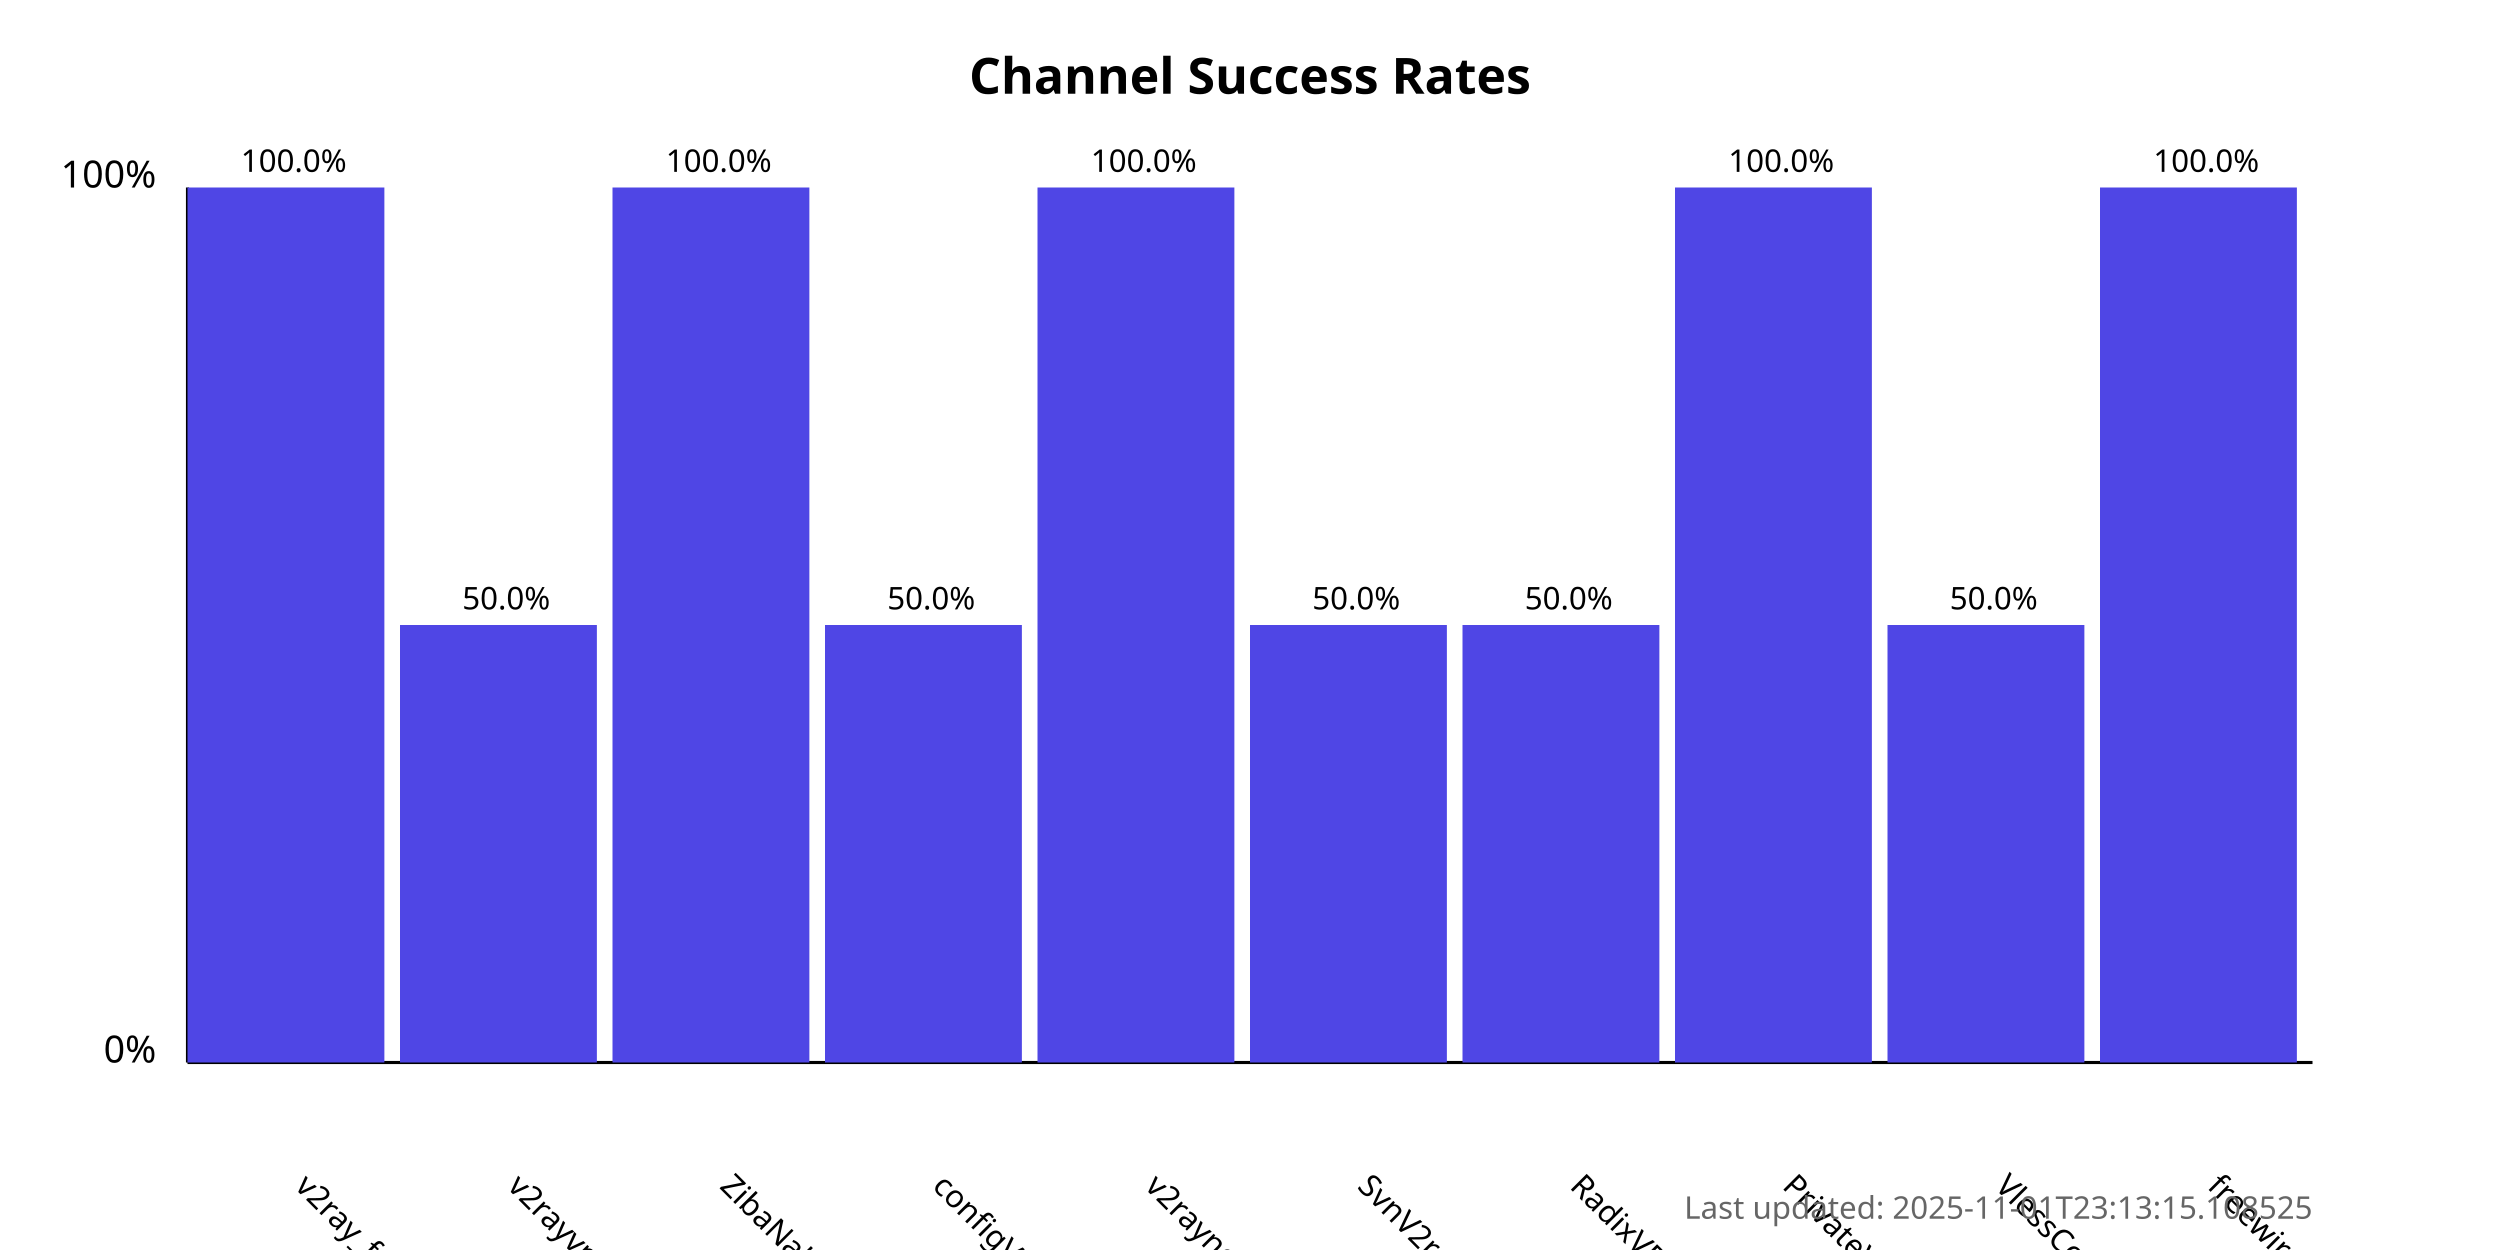
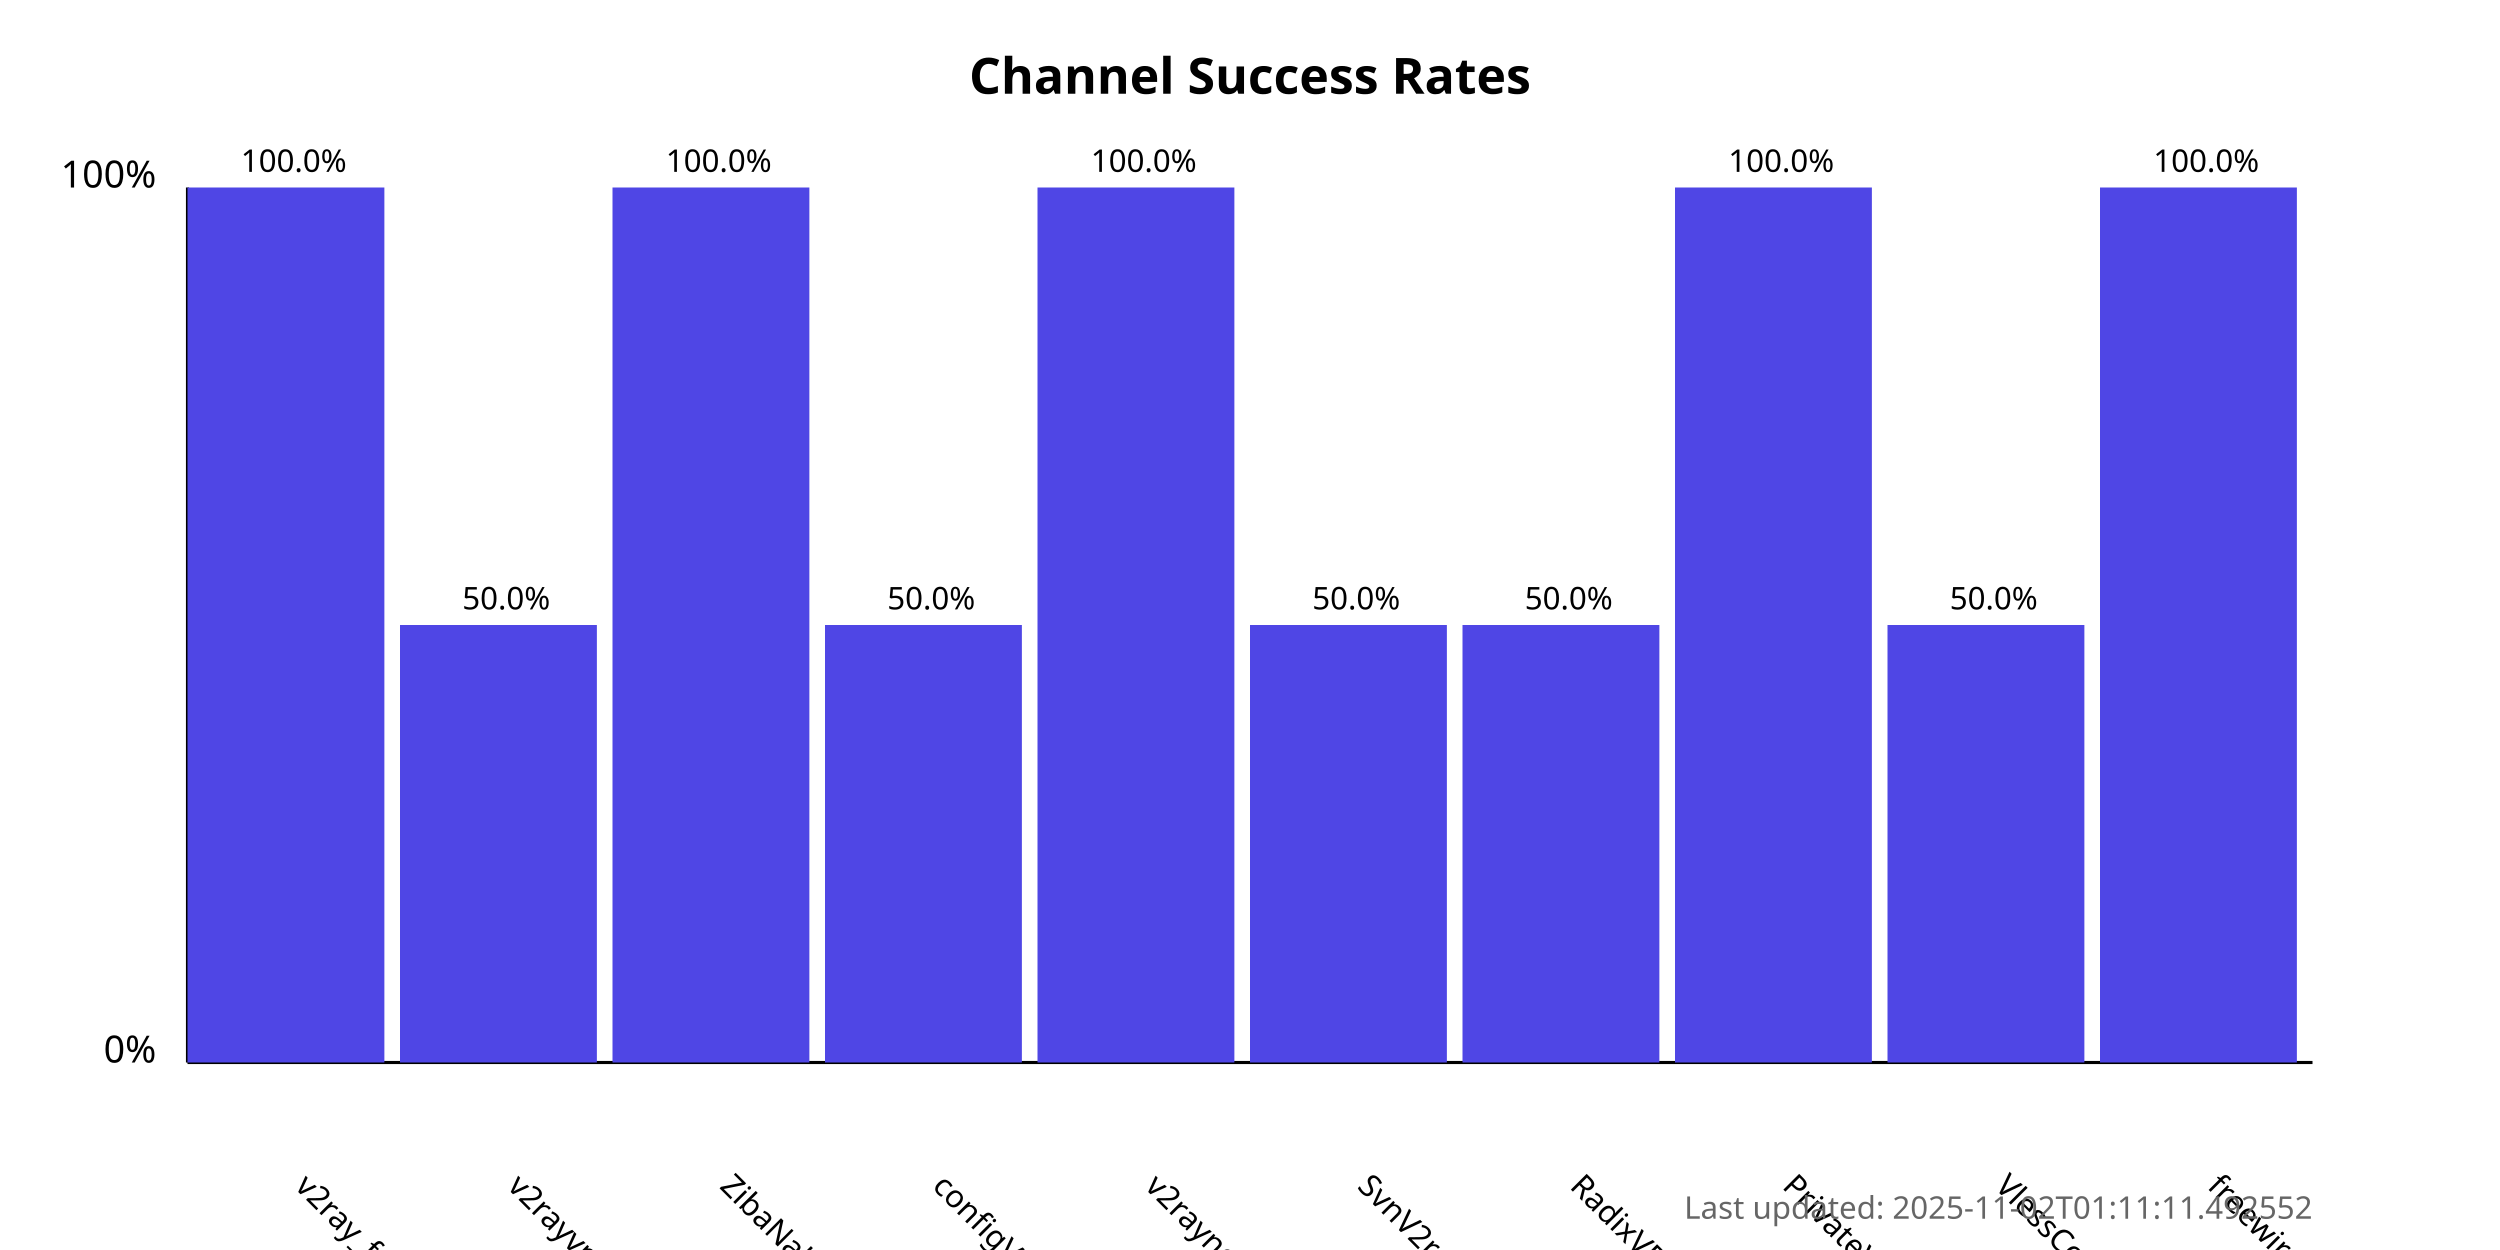
<svg xmlns="http://www.w3.org/2000/svg" width="800" height="400">
  <style>
            .chart-title { font: bold 16px sans-serif; }
            .axis-label { font: 12px sans-serif; }
            .tick-label { font: 10px sans-serif; }
            .bar { fill: #4f46e5; }
            .bar:hover { fill: #6366f1; }
            .timestamp { font: 10px sans-serif; fill: #666; }
        </style>
  <text x="400.0" y="30" text-anchor="middle" class="chart-title">
            Channel Success Rates
        </text>
  <line x1="60" y1="340" x2="60" y2="60" stroke="black" stroke-width="1" />
  <line x1="60" y1="340" x2="740" y2="340" stroke="black" stroke-width="1" />
  <text x="50" y="340" text-anchor="end" class="axis-label">0%</text>
  <text x="50" y="60" text-anchor="end" class="axis-label">100%</text>
  <g>
    <rect x="60" y="60.0" width="63.0" height="280.0" class="bar" />
    <text x="94.0" y="380" transform="rotate(45, 94.0, 380)" text-anchor="start" class="tick-label">
                v2ray_free_conf
            </text>
    <text x="94.0" y="55.0" text-anchor="middle" class="tick-label">
                100.0%
            </text>
  </g>
  <g>
    <rect x="128.0" y="200.0" width="63.0" height="140.0" class="bar" />
    <text x="162.0" y="380" transform="rotate(45, 162.0, 380)" text-anchor="start" class="tick-label">
                v2rayvpno
            </text>
    <text x="162.0" y="195.0" text-anchor="middle" class="tick-label">
                50.0%
            </text>
  </g>
  <g>
    <rect x="196.0" y="60.0" width="63.0" height="280.0" class="bar" />
    <text x="230.0" y="380" transform="rotate(45, 230.0, 380)" text-anchor="start" class="tick-label">
                ZibaNabz
            </text>
    <text x="230.0" y="55.0" text-anchor="middle" class="tick-label">
                100.0%
            </text>
  </g>
  <g>
    <rect x="264.0" y="200.0" width="63.0" height="140.0" class="bar" />
    <text x="298.0" y="380" transform="rotate(45, 298.0, 380)" text-anchor="start" class="tick-label">
                configV2rayForFree
            </text>
    <text x="298.0" y="195.0" text-anchor="middle" class="tick-label">
                50.0%
            </text>
  </g>
  <g>
    <rect x="332.0" y="60.0" width="63.0" height="280.0" class="bar" />
    <text x="366.0" y="380" transform="rotate(45, 366.0, 380)" text-anchor="start" class="tick-label">
                v2rayngvpn
            </text>
    <text x="366.0" y="55.0" text-anchor="middle" class="tick-label">
                100.0%
            </text>
  </g>
  <g>
    <rect x="400.0" y="200.0" width="63.0" height="140.0" class="bar" />
    <text x="434.0" y="380" transform="rotate(45, 434.0, 380)" text-anchor="start" class="tick-label">
                SvnV2ray
            </text>
    <text x="434.0" y="195.0" text-anchor="middle" class="tick-label">
                50.0%
            </text>
  </g>
  <g>
    <rect x="468.0" y="200.0" width="63.0" height="140.0" class="bar" />
    <text x="502.0" y="380" transform="rotate(45, 502.0, 380)" text-anchor="start" class="tick-label">
                RadixVPN
            </text>
    <text x="502.0" y="195.0" text-anchor="middle" class="tick-label">
                50.0%
            </text>
  </g>
  <g>
    <rect x="536.0" y="60.0" width="63.0" height="280.0" class="bar" />
    <text x="570.0" y="380" transform="rotate(45, 570.0, 380)" text-anchor="start" class="tick-label">
                PrivateVPNs
            </text>
    <text x="570.0" y="55.0" text-anchor="middle" class="tick-label">
                100.0%
            </text>
  </g>
  <g>
    <rect x="604.0" y="200.0" width="63.0" height="140.0" class="bar" />
    <text x="638.0" y="380" transform="rotate(45, 638.0, 380)" text-anchor="start" class="tick-label">
                VlessConfig
            </text>
    <text x="638.0" y="195.0" text-anchor="middle" class="tick-label">
                50.0%
            </text>
  </g>
  <g>
    <rect x="672.0" y="60.0" width="63.0" height="280.0" class="bar" />
    <text x="706.0" y="380" transform="rotate(45, 706.0, 380)" text-anchor="start" class="tick-label">
                freewireguard
            </text>
    <text x="706.0" y="55.0" text-anchor="middle" class="tick-label">
                100.0%
            </text>
  </g>
  <text x="740" y="390" text-anchor="end" class="timestamp">
-             Last updated: 2025-11-01T23:13:15.108525
+             Last updated: 2025-11-02T01:11:11.492552
        </text>
</svg>
